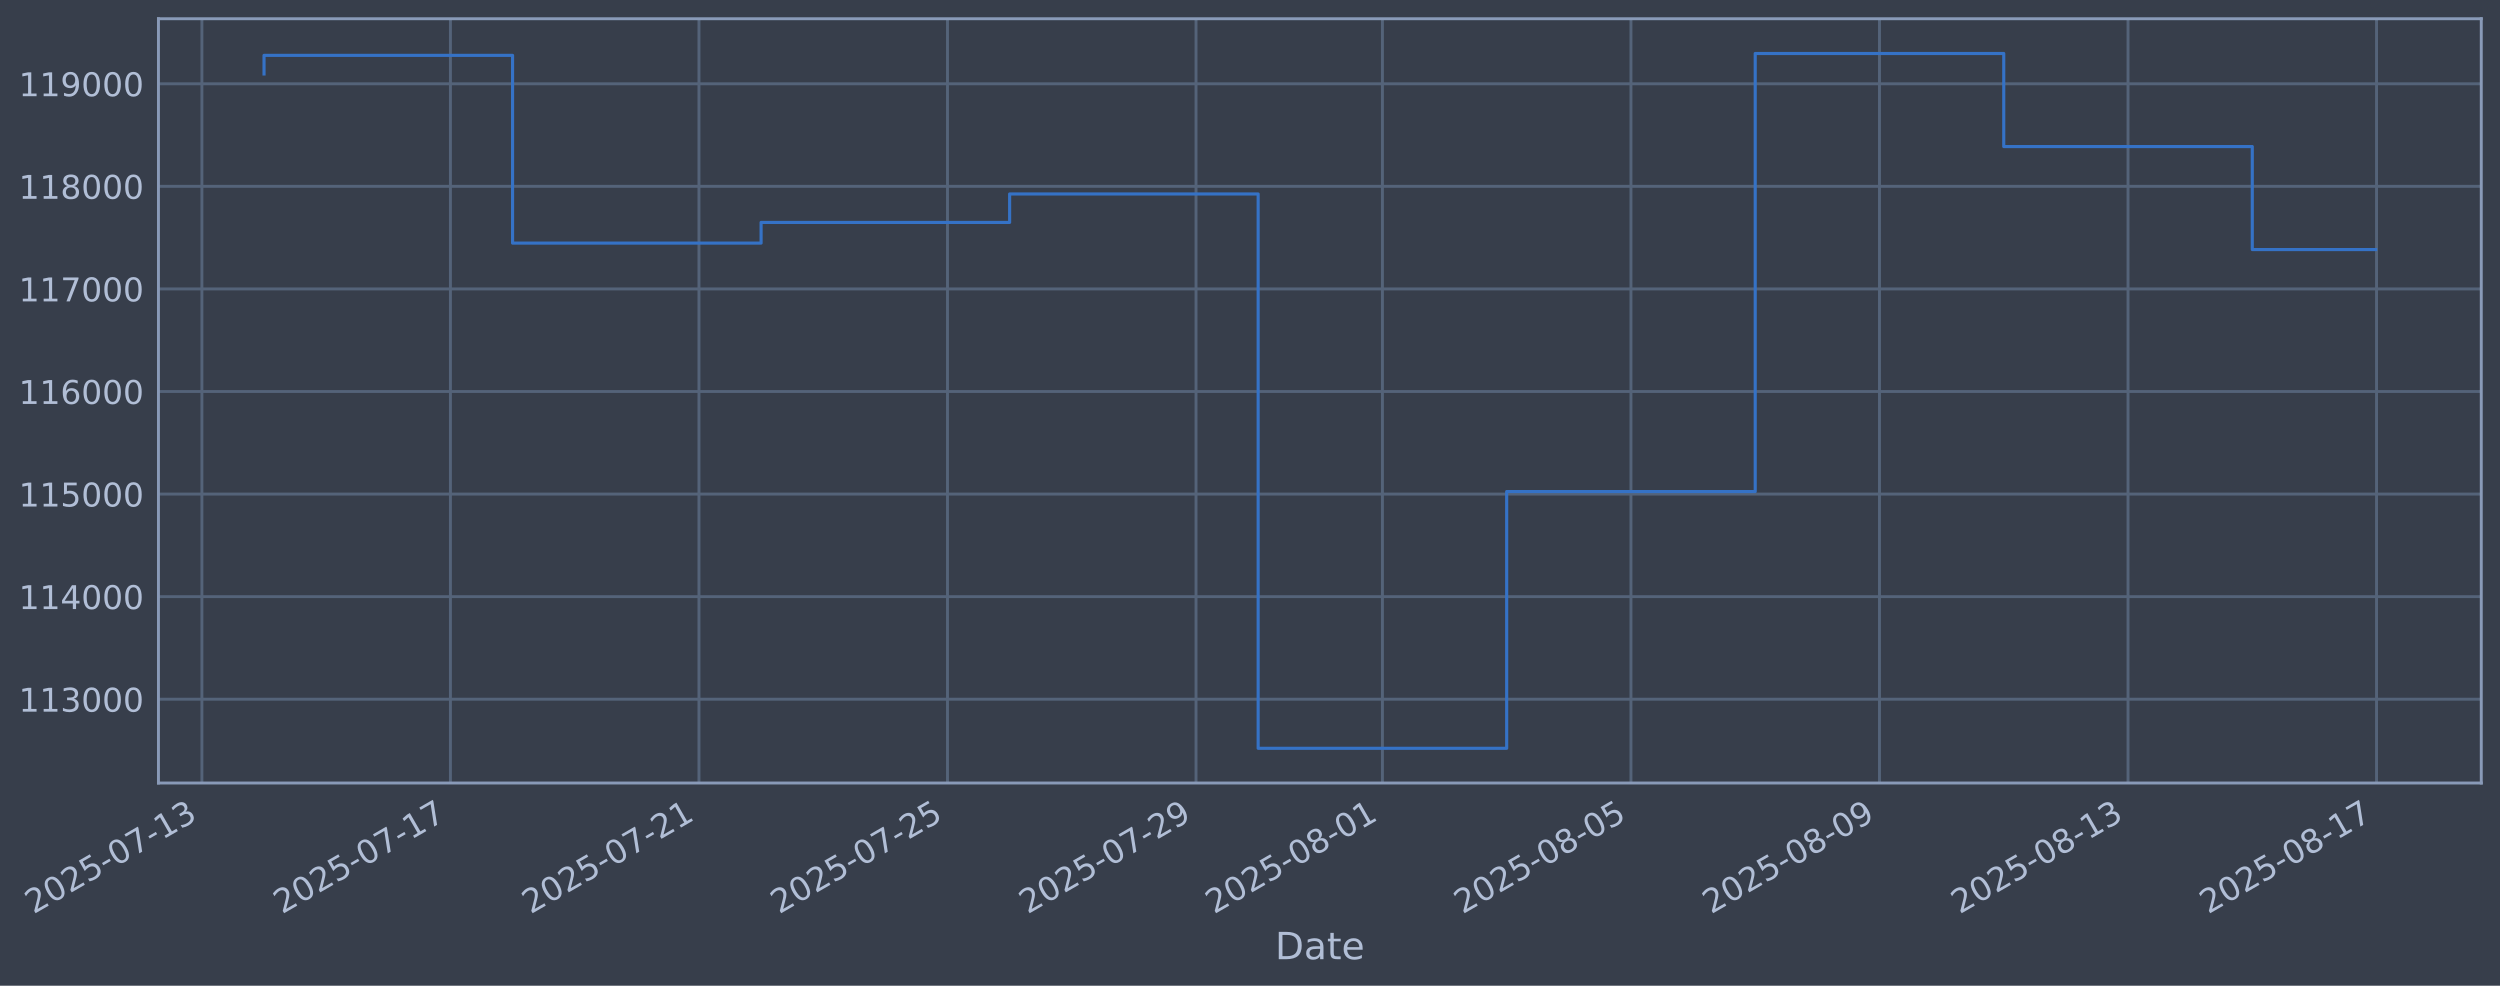
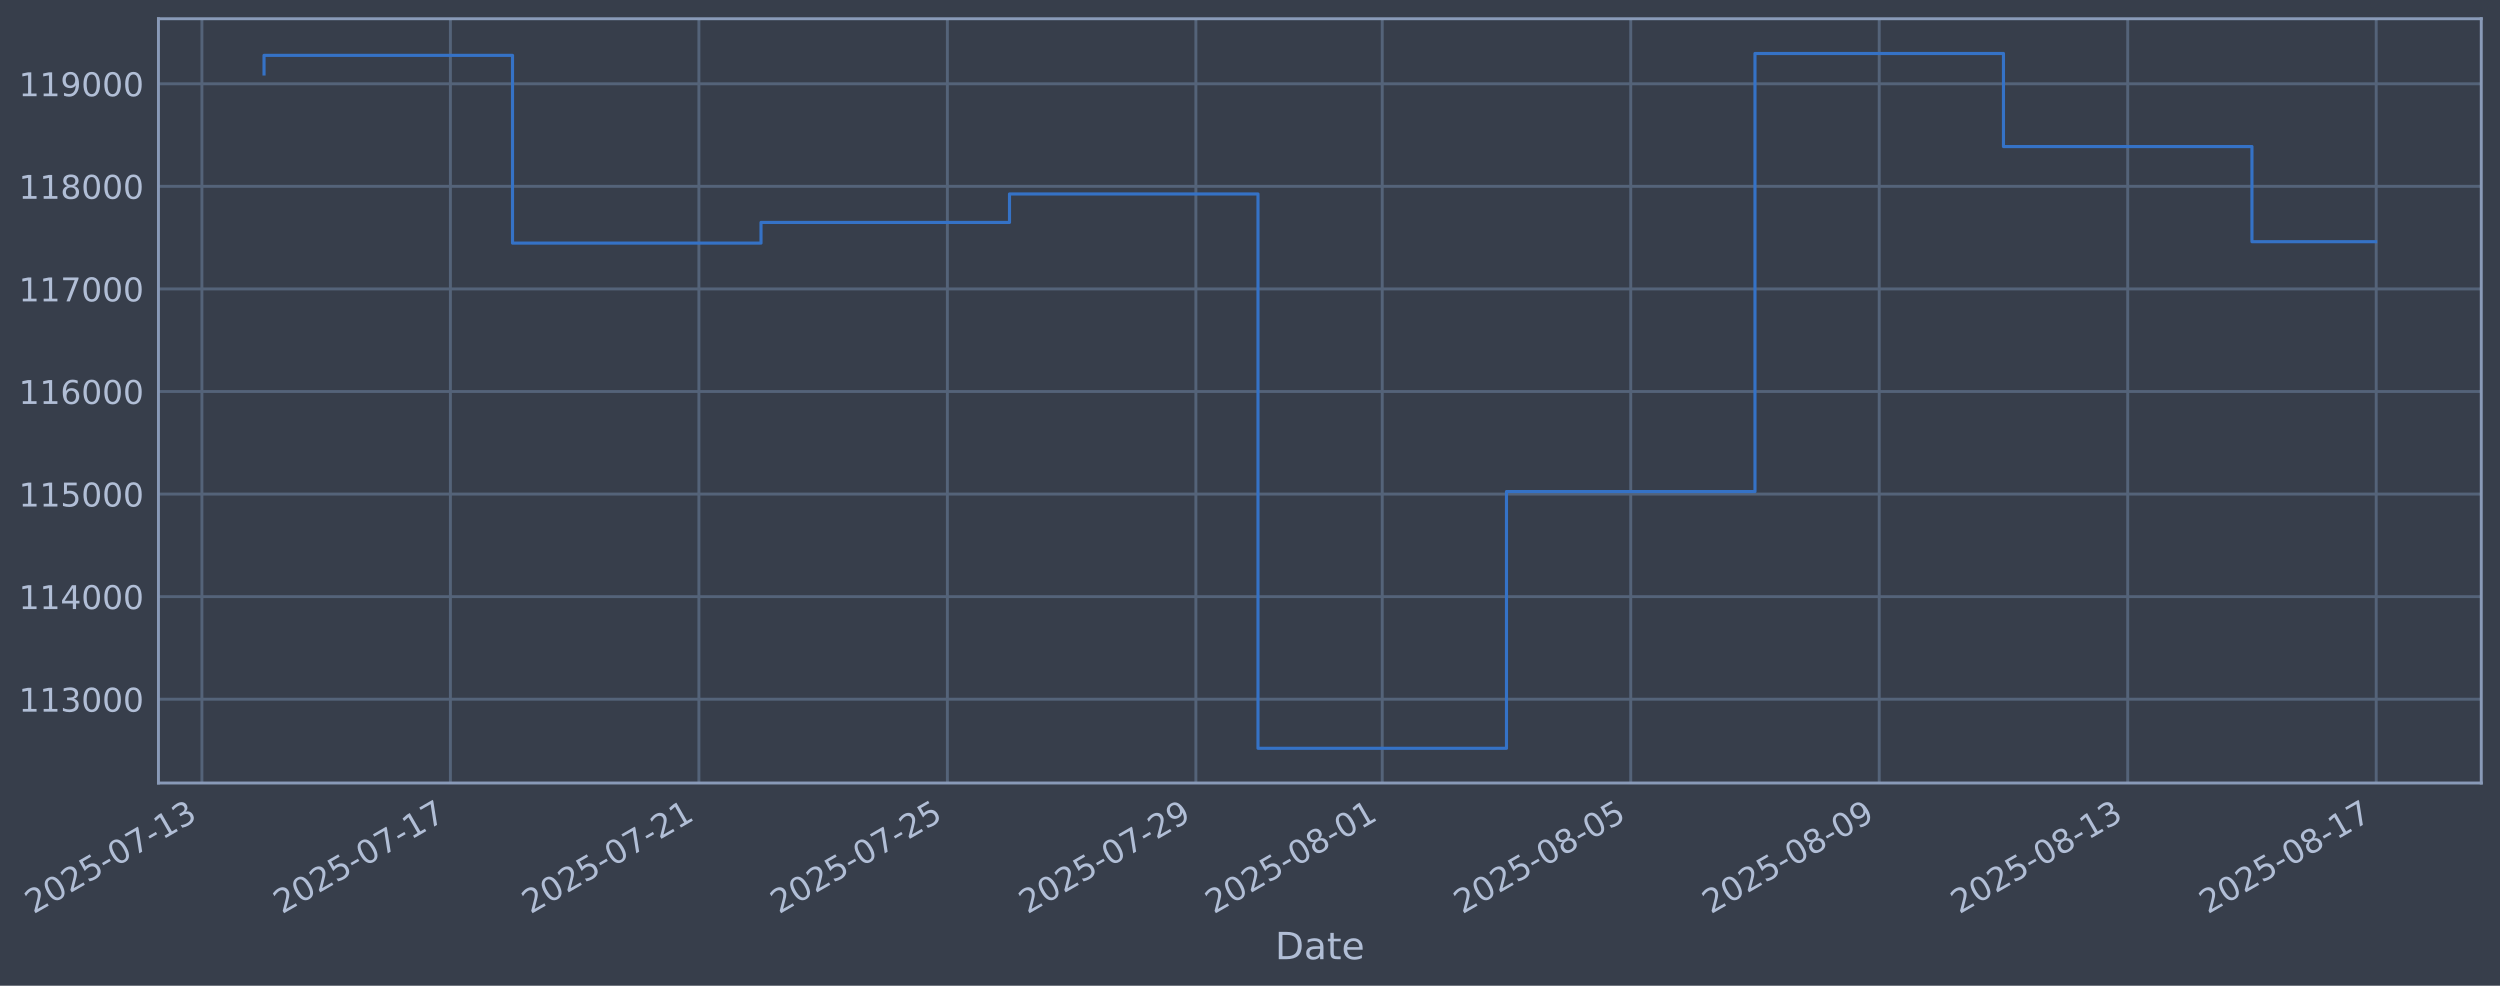
<svg xmlns="http://www.w3.org/2000/svg" xmlns:xlink="http://www.w3.org/1999/xlink" width="960.9pt" height="378.87pt" viewBox="0 0 960.9 378.87" version="1.1">
  <defs>
    <style type="text/css">*{stroke-linejoin: round; stroke-linecap: butt}</style>
  </defs>
  <g id="figure_1">
    <g id="patch_1">
      <path d="M 0 378.87  L 960.9 378.87  L 960.9 0  L 0 0  z " style="fill: #373e4b" />
    </g>
    <g id="axes_1">
      <g id="patch_2">
        <path d="M 60.901 300.96  L 953.701 300.96  L 953.701 7.2  L 60.901 7.2  z " style="fill: #373e4b" />
      </g>
      <g id="matplotlib.axis_1">
        <g id="xtick_1">
          <g id="line2d_1">
-             <path d="M 77.601 300.96  L 77.601 7.2  " clip-path="url(#p0f6fe83116)" style="fill: none; stroke: #546379; stroke-width: 1.12; stroke-linecap: square" />
+             <path d="M 77.605 300.96  L 77.605 7.2  " clip-path="url(#p1679c58079)" style="fill: none; stroke: #546379; stroke-width: 1.12; stroke-linecap: square" />
          </g>
          <g id="line2d_2" />
          <g id="text_1">
-             <g style="fill: #b1bed6" transform="translate(12.87549 351.4642) rotate(-30) scale(0.126 -0.126)">
+             <g style="fill: #b1bed6" transform="translate(12.87931 351.4642) rotate(-30) scale(0.126 -0.126)">
              <defs>
                <path id="DejaVuSans-32" d="M 1228 531  L 3431 531  L 3431 0  L 469 0  L 469 531  Q 828 903 1448 1529  Q 2069 2156 2228 2338  Q 2531 2678 2651 2914  Q 2772 3150 2772 3378  Q 2772 3750 2511 3984  Q 2250 4219 1831 4219  Q 1534 4219 1204 4116  Q 875 4013 500 3803  L 500 4441  Q 881 4594 1212 4672  Q 1544 4750 1819 4750  Q 2544 4750 2975 4387  Q 3406 4025 3406 3419  Q 3406 3131 3298 2873  Q 3191 2616 2906 2266  Q 2828 2175 2409 1742  Q 1991 1309 1228 531  z " transform="scale(0.015625)" />
                <path id="DejaVuSans-30" d="M 2034 4250  Q 1547 4250 1301 3770  Q 1056 3291 1056 2328  Q 1056 1369 1301 889  Q 1547 409 2034 409  Q 2525 409 2770 889  Q 3016 1369 3016 2328  Q 3016 3291 2770 3770  Q 2525 4250 2034 4250  z M 2034 4750  Q 2819 4750 3233 4129  Q 3647 3509 3647 2328  Q 3647 1150 3233 529  Q 2819 -91 2034 -91  Q 1250 -91 836 529  Q 422 1150 422 2328  Q 422 3509 836 4129  Q 1250 4750 2034 4750  z " transform="scale(0.015625)" />
                <path id="DejaVuSans-35" d="M 691 4666  L 3169 4666  L 3169 4134  L 1269 4134  L 1269 2991  Q 1406 3038 1543 3061  Q 1681 3084 1819 3084  Q 2600 3084 3056 2656  Q 3513 2228 3513 1497  Q 3513 744 3044 326  Q 2575 -91 1722 -91  Q 1428 -91 1123 -41  Q 819 9 494 109  L 494 744  Q 775 591 1075 516  Q 1375 441 1709 441  Q 2250 441 2565 725  Q 2881 1009 2881 1497  Q 2881 1984 2565 2268  Q 2250 2553 1709 2553  Q 1456 2553 1204 2497  Q 953 2441 691 2322  L 691 4666  z " transform="scale(0.015625)" />
                <path id="DejaVuSans-2d" d="M 313 2009  L 1997 2009  L 1997 1497  L 313 1497  L 313 2009  z " transform="scale(0.015625)" />
                <path id="DejaVuSans-37" d="M 525 4666  L 3525 4666  L 3525 4397  L 1831 0  L 1172 0  L 2766 4134  L 525 4134  L 525 4666  z " transform="scale(0.015625)" />
                <path id="DejaVuSans-31" d="M 794 531  L 1825 531  L 1825 4091  L 703 3866  L 703 4441  L 1819 4666  L 2450 4666  L 2450 531  L 3481 531  L 3481 0  L 794 0  L 794 531  z " transform="scale(0.015625)" />
                <path id="DejaVuSans-33" d="M 2597 2516  Q 3050 2419 3304 2112  Q 3559 1806 3559 1356  Q 3559 666 3084 287  Q 2609 -91 1734 -91  Q 1441 -91 1130 -33  Q 819 25 488 141  L 488 750  Q 750 597 1062 519  Q 1375 441 1716 441  Q 2309 441 2620 675  Q 2931 909 2931 1356  Q 2931 1769 2642 2001  Q 2353 2234 1838 2234  L 1294 2234  L 1294 2753  L 1863 2753  Q 2328 2753 2575 2939  Q 2822 3125 2822 3475  Q 2822 3834 2567 4026  Q 2313 4219 1838 4219  Q 1578 4219 1281 4162  Q 984 4106 628 3988  L 628 4550  Q 988 4650 1302 4700  Q 1616 4750 1894 4750  Q 2613 4750 3031 4423  Q 3450 4097 3450 3541  Q 3450 3153 3228 2886  Q 3006 2619 2597 2516  z " transform="scale(0.015625)" />
              </defs>
              <use xlink:href="#DejaVuSans-32" />
              <use xlink:href="#DejaVuSans-30" transform="translate(63.62305 0)" />
              <use xlink:href="#DejaVuSans-32" transform="translate(127.2461 0)" />
              <use xlink:href="#DejaVuSans-35" transform="translate(190.8691 0)" />
              <use xlink:href="#DejaVuSans-2d" transform="translate(254.4922 0)" />
              <use xlink:href="#DejaVuSans-30" transform="translate(290.5762 0)" />
              <use xlink:href="#DejaVuSans-37" transform="translate(354.1992 0)" />
              <use xlink:href="#DejaVuSans-2d" transform="translate(417.8223 0)" />
              <use xlink:href="#DejaVuSans-31" transform="translate(453.9062 0)" />
              <use xlink:href="#DejaVuSans-33" transform="translate(517.5293 0)" />
            </g>
          </g>
        </g>
        <g id="xtick_2">
          <g id="line2d_3">
-             <path d="M 173.126 300.96  L 173.126 7.2  " clip-path="url(#p0f6fe83116)" style="fill: none; stroke: #546379; stroke-width: 1.12; stroke-linecap: square" />
+             <path d="M 173.115 300.96  L 173.115 7.2  " clip-path="url(#p1679c58079)" style="fill: none; stroke: #546379; stroke-width: 1.12; stroke-linecap: square" />
          </g>
          <g id="line2d_4" />
          <g id="text_2">
-             <g style="fill: #b1bed6" transform="translate(108.4008 351.4642) rotate(-30) scale(0.126 -0.126)">
+             <g style="fill: #b1bed6" transform="translate(108.3893 351.4642) rotate(-30) scale(0.126 -0.126)">
              <use xlink:href="#DejaVuSans-32" />
              <use xlink:href="#DejaVuSans-30" transform="translate(63.62305 0)" />
              <use xlink:href="#DejaVuSans-32" transform="translate(127.2461 0)" />
              <use xlink:href="#DejaVuSans-35" transform="translate(190.8691 0)" />
              <use xlink:href="#DejaVuSans-2d" transform="translate(254.4922 0)" />
              <use xlink:href="#DejaVuSans-30" transform="translate(290.5762 0)" />
              <use xlink:href="#DejaVuSans-37" transform="translate(354.1992 0)" />
              <use xlink:href="#DejaVuSans-2d" transform="translate(417.8223 0)" />
              <use xlink:href="#DejaVuSans-31" transform="translate(453.9062 0)" />
              <use xlink:href="#DejaVuSans-37" transform="translate(517.5293 0)" />
            </g>
          </g>
        </g>
        <g id="xtick_3">
          <g id="line2d_5">
-             <path d="M 268.652 300.96  L 268.652 7.2  " clip-path="url(#p0f6fe83116)" style="fill: none; stroke: #546379; stroke-width: 1.12; stroke-linecap: square" />
+             <path d="M 268.625 300.96  L 268.625 7.2  " clip-path="url(#p1679c58079)" style="fill: none; stroke: #546379; stroke-width: 1.12; stroke-linecap: square" />
          </g>
          <g id="line2d_6" />
          <g id="text_3">
-             <g style="fill: #b1bed6" transform="translate(203.926 351.4642) rotate(-30) scale(0.126 -0.126)">
+             <g style="fill: #b1bed6" transform="translate(203.8993 351.4642) rotate(-30) scale(0.126 -0.126)">
              <use xlink:href="#DejaVuSans-32" />
              <use xlink:href="#DejaVuSans-30" transform="translate(63.62305 0)" />
              <use xlink:href="#DejaVuSans-32" transform="translate(127.2461 0)" />
              <use xlink:href="#DejaVuSans-35" transform="translate(190.8691 0)" />
              <use xlink:href="#DejaVuSans-2d" transform="translate(254.4922 0)" />
              <use xlink:href="#DejaVuSans-30" transform="translate(290.5762 0)" />
              <use xlink:href="#DejaVuSans-37" transform="translate(354.1992 0)" />
              <use xlink:href="#DejaVuSans-2d" transform="translate(417.8223 0)" />
              <use xlink:href="#DejaVuSans-32" transform="translate(453.9062 0)" />
              <use xlink:href="#DejaVuSans-31" transform="translate(517.5293 0)" />
            </g>
          </g>
        </g>
        <g id="xtick_4">
          <g id="line2d_7">
-             <path d="M 364.177 300.96  L 364.177 7.2  " clip-path="url(#p0f6fe83116)" style="fill: none; stroke: #546379; stroke-width: 1.12; stroke-linecap: square" />
+             <path d="M 364.135 300.96  L 364.135 7.2  " clip-path="url(#p1679c58079)" style="fill: none; stroke: #546379; stroke-width: 1.12; stroke-linecap: square" />
          </g>
          <g id="line2d_8" />
          <g id="text_4">
-             <g style="fill: #b1bed6" transform="translate(299.4513 351.4642) rotate(-30) scale(0.126 -0.126)">
+             <g style="fill: #b1bed6" transform="translate(299.4093 351.4642) rotate(-30) scale(0.126 -0.126)">
              <use xlink:href="#DejaVuSans-32" />
              <use xlink:href="#DejaVuSans-30" transform="translate(63.62305 0)" />
              <use xlink:href="#DejaVuSans-32" transform="translate(127.2461 0)" />
              <use xlink:href="#DejaVuSans-35" transform="translate(190.8691 0)" />
              <use xlink:href="#DejaVuSans-2d" transform="translate(254.4922 0)" />
              <use xlink:href="#DejaVuSans-30" transform="translate(290.5762 0)" />
              <use xlink:href="#DejaVuSans-37" transform="translate(354.1992 0)" />
              <use xlink:href="#DejaVuSans-2d" transform="translate(417.8223 0)" />
              <use xlink:href="#DejaVuSans-32" transform="translate(453.9062 0)" />
              <use xlink:href="#DejaVuSans-35" transform="translate(517.5293 0)" />
            </g>
          </g>
        </g>
        <g id="xtick_5">
          <g id="line2d_9">
-             <path d="M 459.702 300.96  L 459.702 7.2  " clip-path="url(#p0f6fe83116)" style="fill: none; stroke: #546379; stroke-width: 1.12; stroke-linecap: square" />
+             <path d="M 459.645 300.96  L 459.645 7.2  " clip-path="url(#p1679c58079)" style="fill: none; stroke: #546379; stroke-width: 1.12; stroke-linecap: square" />
          </g>
          <g id="line2d_10" />
          <g id="text_5">
-             <g style="fill: #b1bed6" transform="translate(394.9766 351.4642) rotate(-30) scale(0.126 -0.126)">
+             <g style="fill: #b1bed6" transform="translate(394.9193 351.4642) rotate(-30) scale(0.126 -0.126)">
              <defs>
                <path id="DejaVuSans-39" d="M 703 97  L 703 672  Q 941 559 1184 500  Q 1428 441 1663 441  Q 2288 441 2617 861  Q 2947 1281 2994 2138  Q 2813 1869 2534 1725  Q 2256 1581 1919 1581  Q 1219 1581 811 2004  Q 403 2428 403 3163  Q 403 3881 828 4315  Q 1253 4750 1959 4750  Q 2769 4750 3195 4129  Q 3622 3509 3622 2328  Q 3622 1225 3098 567  Q 2575 -91 1691 -91  Q 1453 -91 1209 -44  Q 966 3 703 97  z M 1959 2075  Q 2384 2075 2632 2365  Q 2881 2656 2881 3163  Q 2881 3666 2632 3958  Q 2384 4250 1959 4250  Q 1534 4250 1286 3958  Q 1038 3666 1038 3163  Q 1038 2656 1286 2365  Q 1534 2075 1959 2075  z " transform="scale(0.015625)" />
              </defs>
              <use xlink:href="#DejaVuSans-32" />
              <use xlink:href="#DejaVuSans-30" transform="translate(63.62305 0)" />
              <use xlink:href="#DejaVuSans-32" transform="translate(127.2461 0)" />
              <use xlink:href="#DejaVuSans-35" transform="translate(190.8691 0)" />
              <use xlink:href="#DejaVuSans-2d" transform="translate(254.4922 0)" />
              <use xlink:href="#DejaVuSans-30" transform="translate(290.5762 0)" />
              <use xlink:href="#DejaVuSans-37" transform="translate(354.1992 0)" />
              <use xlink:href="#DejaVuSans-2d" transform="translate(417.8223 0)" />
              <use xlink:href="#DejaVuSans-32" transform="translate(453.9062 0)" />
              <use xlink:href="#DejaVuSans-39" transform="translate(517.5293 0)" />
            </g>
          </g>
        </g>
        <g id="xtick_6">
          <g id="line2d_11">
-             <path d="M 531.346 300.96  L 531.346 7.2  " clip-path="url(#p0f6fe83116)" style="fill: none; stroke: #546379; stroke-width: 1.12; stroke-linecap: square" />
+             <path d="M 531.277 300.96  L 531.277 7.2  " clip-path="url(#p1679c58079)" style="fill: none; stroke: #546379; stroke-width: 1.12; stroke-linecap: square" />
          </g>
          <g id="line2d_12" />
          <g id="text_6">
-             <g style="fill: #b1bed6" transform="translate(466.6206 351.4642) rotate(-30) scale(0.126 -0.126)">
+             <g style="fill: #b1bed6" transform="translate(466.5517 351.4642) rotate(-30) scale(0.126 -0.126)">
              <defs>
                <path id="DejaVuSans-38" d="M 2034 2216  Q 1584 2216 1326 1975  Q 1069 1734 1069 1313  Q 1069 891 1326 650  Q 1584 409 2034 409  Q 2484 409 2743 651  Q 3003 894 3003 1313  Q 3003 1734 2745 1975  Q 2488 2216 2034 2216  z M 1403 2484  Q 997 2584 770 2862  Q 544 3141 544 3541  Q 544 4100 942 4425  Q 1341 4750 2034 4750  Q 2731 4750 3128 4425  Q 3525 4100 3525 3541  Q 3525 3141 3298 2862  Q 3072 2584 2669 2484  Q 3125 2378 3379 2068  Q 3634 1759 3634 1313  Q 3634 634 3220 271  Q 2806 -91 2034 -91  Q 1263 -91 848 271  Q 434 634 434 1313  Q 434 1759 690 2068  Q 947 2378 1403 2484  z M 1172 3481  Q 1172 3119 1398 2916  Q 1625 2713 2034 2713  Q 2441 2713 2670 2916  Q 2900 3119 2900 3481  Q 2900 3844 2670 4047  Q 2441 4250 2034 4250  Q 1625 4250 1398 4047  Q 1172 3844 1172 3481  z " transform="scale(0.015625)" />
              </defs>
              <use xlink:href="#DejaVuSans-32" />
              <use xlink:href="#DejaVuSans-30" transform="translate(63.62305 0)" />
              <use xlink:href="#DejaVuSans-32" transform="translate(127.2461 0)" />
              <use xlink:href="#DejaVuSans-35" transform="translate(190.8691 0)" />
              <use xlink:href="#DejaVuSans-2d" transform="translate(254.4922 0)" />
              <use xlink:href="#DejaVuSans-30" transform="translate(290.5762 0)" />
              <use xlink:href="#DejaVuSans-38" transform="translate(354.1992 0)" />
              <use xlink:href="#DejaVuSans-2d" transform="translate(417.8223 0)" />
              <use xlink:href="#DejaVuSans-30" transform="translate(453.9062 0)" />
              <use xlink:href="#DejaVuSans-31" transform="translate(517.5293 0)" />
            </g>
          </g>
        </g>
        <g id="xtick_7">
          <g id="line2d_13">
-             <path d="M 626.871 300.96  L 626.871 7.2  " clip-path="url(#p0f6fe83116)" style="fill: none; stroke: #546379; stroke-width: 1.12; stroke-linecap: square" />
+             <path d="M 626.787 300.96  L 626.787 7.2  " clip-path="url(#p1679c58079)" style="fill: none; stroke: #546379; stroke-width: 1.12; stroke-linecap: square" />
          </g>
          <g id="line2d_14" />
          <g id="text_7">
-             <g style="fill: #b1bed6" transform="translate(562.1458 351.4642) rotate(-30) scale(0.126 -0.126)">
+             <g style="fill: #b1bed6" transform="translate(562.0617 351.4642) rotate(-30) scale(0.126 -0.126)">
              <use xlink:href="#DejaVuSans-32" />
              <use xlink:href="#DejaVuSans-30" transform="translate(63.62305 0)" />
              <use xlink:href="#DejaVuSans-32" transform="translate(127.2461 0)" />
              <use xlink:href="#DejaVuSans-35" transform="translate(190.8691 0)" />
              <use xlink:href="#DejaVuSans-2d" transform="translate(254.4922 0)" />
              <use xlink:href="#DejaVuSans-30" transform="translate(290.5762 0)" />
              <use xlink:href="#DejaVuSans-38" transform="translate(354.1992 0)" />
              <use xlink:href="#DejaVuSans-2d" transform="translate(417.8223 0)" />
              <use xlink:href="#DejaVuSans-30" transform="translate(453.9062 0)" />
              <use xlink:href="#DejaVuSans-35" transform="translate(517.5293 0)" />
            </g>
          </g>
        </g>
        <g id="xtick_8">
          <g id="line2d_15">
-             <path d="M 722.397 300.96  L 722.397 7.2  " clip-path="url(#p0f6fe83116)" style="fill: none; stroke: #546379; stroke-width: 1.12; stroke-linecap: square" />
+             <path d="M 722.297 300.96  L 722.297 7.2  " clip-path="url(#p1679c58079)" style="fill: none; stroke: #546379; stroke-width: 1.12; stroke-linecap: square" />
          </g>
          <g id="line2d_16" />
          <g id="text_8">
-             <g style="fill: #b1bed6" transform="translate(657.6711 351.4642) rotate(-30) scale(0.126 -0.126)">
+             <g style="fill: #b1bed6" transform="translate(657.5717 351.4642) rotate(-30) scale(0.126 -0.126)">
              <use xlink:href="#DejaVuSans-32" />
              <use xlink:href="#DejaVuSans-30" transform="translate(63.62305 0)" />
              <use xlink:href="#DejaVuSans-32" transform="translate(127.2461 0)" />
              <use xlink:href="#DejaVuSans-35" transform="translate(190.8691 0)" />
              <use xlink:href="#DejaVuSans-2d" transform="translate(254.4922 0)" />
              <use xlink:href="#DejaVuSans-30" transform="translate(290.5762 0)" />
              <use xlink:href="#DejaVuSans-38" transform="translate(354.1992 0)" />
              <use xlink:href="#DejaVuSans-2d" transform="translate(417.8223 0)" />
              <use xlink:href="#DejaVuSans-30" transform="translate(453.9062 0)" />
              <use xlink:href="#DejaVuSans-39" transform="translate(517.5293 0)" />
            </g>
          </g>
        </g>
        <g id="xtick_9">
          <g id="line2d_17">
-             <path d="M 817.922 300.96  L 817.922 7.2  " clip-path="url(#p0f6fe83116)" style="fill: none; stroke: #546379; stroke-width: 1.12; stroke-linecap: square" />
+             <path d="M 817.807 300.96  L 817.807 7.2  " clip-path="url(#p1679c58079)" style="fill: none; stroke: #546379; stroke-width: 1.12; stroke-linecap: square" />
          </g>
          <g id="line2d_18" />
          <g id="text_9">
-             <g style="fill: #b1bed6" transform="translate(753.1964 351.4642) rotate(-30) scale(0.126 -0.126)">
+             <g style="fill: #b1bed6" transform="translate(753.0817 351.4642) rotate(-30) scale(0.126 -0.126)">
              <use xlink:href="#DejaVuSans-32" />
              <use xlink:href="#DejaVuSans-30" transform="translate(63.62305 0)" />
              <use xlink:href="#DejaVuSans-32" transform="translate(127.2461 0)" />
              <use xlink:href="#DejaVuSans-35" transform="translate(190.8691 0)" />
              <use xlink:href="#DejaVuSans-2d" transform="translate(254.4922 0)" />
              <use xlink:href="#DejaVuSans-30" transform="translate(290.5762 0)" />
              <use xlink:href="#DejaVuSans-38" transform="translate(354.1992 0)" />
              <use xlink:href="#DejaVuSans-2d" transform="translate(417.8223 0)" />
              <use xlink:href="#DejaVuSans-31" transform="translate(453.9062 0)" />
              <use xlink:href="#DejaVuSans-33" transform="translate(517.5293 0)" />
            </g>
          </g>
        </g>
        <g id="xtick_10">
          <g id="line2d_19">
-             <path d="M 913.447 300.96  L 913.447 7.2  " clip-path="url(#p0f6fe83116)" style="fill: none; stroke: #546379; stroke-width: 1.12; stroke-linecap: square" />
+             <path d="M 913.317 300.96  L 913.317 7.2  " clip-path="url(#p1679c58079)" style="fill: none; stroke: #546379; stroke-width: 1.12; stroke-linecap: square" />
          </g>
          <g id="line2d_20" />
          <g id="text_10">
-             <g style="fill: #b1bed6" transform="translate(848.7217 351.4642) rotate(-30) scale(0.126 -0.126)">
+             <g style="fill: #b1bed6" transform="translate(848.5917 351.4642) rotate(-30) scale(0.126 -0.126)">
              <use xlink:href="#DejaVuSans-32" />
              <use xlink:href="#DejaVuSans-30" transform="translate(63.62305 0)" />
              <use xlink:href="#DejaVuSans-32" transform="translate(127.2461 0)" />
              <use xlink:href="#DejaVuSans-35" transform="translate(190.8691 0)" />
              <use xlink:href="#DejaVuSans-2d" transform="translate(254.4922 0)" />
              <use xlink:href="#DejaVuSans-30" transform="translate(290.5762 0)" />
              <use xlink:href="#DejaVuSans-38" transform="translate(354.1992 0)" />
              <use xlink:href="#DejaVuSans-2d" transform="translate(417.8223 0)" />
              <use xlink:href="#DejaVuSans-31" transform="translate(453.9062 0)" />
              <use xlink:href="#DejaVuSans-37" transform="translate(517.5293 0)" />
            </g>
          </g>
        </g>
        <g id="text_11">
          <g style="fill: #b1bed6" transform="translate(490.0914 368.6753) scale(0.144 -0.144)">
            <defs>
              <path id="DejaVuSans-44" d="M 1259 4147  L 1259 519  L 2022 519  Q 2988 519 3436 956  Q 3884 1394 3884 2338  Q 3884 3275 3436 3711  Q 2988 4147 2022 4147  L 1259 4147  z M 628 4666  L 1925 4666  Q 3281 4666 3915 4102  Q 4550 3538 4550 2338  Q 4550 1131 3912 565  Q 3275 0 1925 0  L 628 0  L 628 4666  z " transform="scale(0.015625)" />
              <path id="DejaVuSans-61" d="M 2194 1759  Q 1497 1759 1228 1600  Q 959 1441 959 1056  Q 959 750 1161 570  Q 1363 391 1709 391  Q 2188 391 2477 730  Q 2766 1069 2766 1631  L 2766 1759  L 2194 1759  z M 3341 1997  L 3341 0  L 2766 0  L 2766 531  Q 2569 213 2275 61  Q 1981 -91 1556 -91  Q 1019 -91 701 211  Q 384 513 384 1019  Q 384 1609 779 1909  Q 1175 2209 1959 2209  L 2766 2209  L 2766 2266  Q 2766 2663 2505 2880  Q 2244 3097 1772 3097  Q 1472 3097 1187 3025  Q 903 2953 641 2809  L 641 3341  Q 956 3463 1253 3523  Q 1550 3584 1831 3584  Q 2591 3584 2966 3190  Q 3341 2797 3341 1997  z " transform="scale(0.015625)" />
              <path id="DejaVuSans-74" d="M 1172 4494  L 1172 3500  L 2356 3500  L 2356 3053  L 1172 3053  L 1172 1153  Q 1172 725 1289 603  Q 1406 481 1766 481  L 2356 481  L 2356 0  L 1766 0  Q 1100 0 847 248  Q 594 497 594 1153  L 594 3053  L 172 3053  L 172 3500  L 594 3500  L 594 4494  L 1172 4494  z " transform="scale(0.015625)" />
              <path id="DejaVuSans-65" d="M 3597 1894  L 3597 1613  L 953 1613  Q 991 1019 1311 708  Q 1631 397 2203 397  Q 2534 397 2845 478  Q 3156 559 3463 722  L 3463 178  Q 3153 47 2828 -22  Q 2503 -91 2169 -91  Q 1331 -91 842 396  Q 353 884 353 1716  Q 353 2575 817 3079  Q 1281 3584 2069 3584  Q 2775 3584 3186 3129  Q 3597 2675 3597 1894  z M 3022 2063  Q 3016 2534 2758 2815  Q 2500 3097 2075 3097  Q 1594 3097 1305 2825  Q 1016 2553 972 2059  L 3022 2063  z " transform="scale(0.015625)" />
            </defs>
            <use xlink:href="#DejaVuSans-44" />
            <use xlink:href="#DejaVuSans-61" transform="translate(77.00195 0)" />
            <use xlink:href="#DejaVuSans-74" transform="translate(138.2812 0)" />
            <use xlink:href="#DejaVuSans-65" transform="translate(177.4902 0)" />
          </g>
        </g>
      </g>
      <g id="matplotlib.axis_2">
        <g id="ytick_1">
          <g id="line2d_21">
-             <path d="M 60.901 268.75  L 953.701 268.75  " clip-path="url(#p0f6fe83116)" style="fill: none; stroke: #546379; stroke-width: 1.12; stroke-linecap: square" />
+             <path d="M 60.901 268.75  L 953.701 268.75  " clip-path="url(#p1679c58079)" style="fill: none; stroke: #546379; stroke-width: 1.12; stroke-linecap: square" />
          </g>
          <g id="line2d_22" />
          <g id="text_12">
            <g style="fill: #b1bed6" transform="translate(7.2 273.5373) scale(0.126 -0.126)">
              <use xlink:href="#DejaVuSans-31" />
              <use xlink:href="#DejaVuSans-31" transform="translate(63.62305 0)" />
              <use xlink:href="#DejaVuSans-33" transform="translate(127.2461 0)" />
              <use xlink:href="#DejaVuSans-30" transform="translate(190.8691 0)" />
              <use xlink:href="#DejaVuSans-30" transform="translate(254.4922 0)" />
              <use xlink:href="#DejaVuSans-30" transform="translate(318.1152 0)" />
            </g>
          </g>
        </g>
        <g id="ytick_2">
          <g id="line2d_23">
-             <path d="M 60.901 229.325  L 953.701 229.325  " clip-path="url(#p0f6fe83116)" style="fill: none; stroke: #546379; stroke-width: 1.12; stroke-linecap: square" />
+             <path d="M 60.901 229.325  L 953.701 229.325  " clip-path="url(#p1679c58079)" style="fill: none; stroke: #546379; stroke-width: 1.12; stroke-linecap: square" />
          </g>
          <g id="line2d_24" />
          <g id="text_13">
            <g style="fill: #b1bed6" transform="translate(7.2 234.1122) scale(0.126 -0.126)">
              <defs>
                <path id="DejaVuSans-34" d="M 2419 4116  L 825 1625  L 2419 1625  L 2419 4116  z M 2253 4666  L 3047 4666  L 3047 1625  L 3713 1625  L 3713 1100  L 3047 1100  L 3047 0  L 2419 0  L 2419 1100  L 313 1100  L 313 1709  L 2253 4666  z " transform="scale(0.015625)" />
              </defs>
              <use xlink:href="#DejaVuSans-31" />
              <use xlink:href="#DejaVuSans-31" transform="translate(63.62305 0)" />
              <use xlink:href="#DejaVuSans-34" transform="translate(127.2461 0)" />
              <use xlink:href="#DejaVuSans-30" transform="translate(190.8691 0)" />
              <use xlink:href="#DejaVuSans-30" transform="translate(254.4922 0)" />
              <use xlink:href="#DejaVuSans-30" transform="translate(318.1152 0)" />
            </g>
          </g>
        </g>
        <g id="ytick_3">
          <g id="line2d_25">
-             <path d="M 60.901 189.9  L 953.701 189.9  " clip-path="url(#p0f6fe83116)" style="fill: none; stroke: #546379; stroke-width: 1.12; stroke-linecap: square" />
+             <path d="M 60.901 189.9  L 953.701 189.9  " clip-path="url(#p1679c58079)" style="fill: none; stroke: #546379; stroke-width: 1.12; stroke-linecap: square" />
          </g>
          <g id="line2d_26" />
          <g id="text_14">
            <g style="fill: #b1bed6" transform="translate(7.2 194.6871) scale(0.126 -0.126)">
              <use xlink:href="#DejaVuSans-31" />
              <use xlink:href="#DejaVuSans-31" transform="translate(63.62305 0)" />
              <use xlink:href="#DejaVuSans-35" transform="translate(127.2461 0)" />
              <use xlink:href="#DejaVuSans-30" transform="translate(190.8691 0)" />
              <use xlink:href="#DejaVuSans-30" transform="translate(254.4922 0)" />
              <use xlink:href="#DejaVuSans-30" transform="translate(318.1152 0)" />
            </g>
          </g>
        </g>
        <g id="ytick_4">
          <g id="line2d_27">
-             <path d="M 60.901 150.475  L 953.701 150.475  " clip-path="url(#p0f6fe83116)" style="fill: none; stroke: #546379; stroke-width: 1.12; stroke-linecap: square" />
+             <path d="M 60.901 150.475  L 953.701 150.475  " clip-path="url(#p1679c58079)" style="fill: none; stroke: #546379; stroke-width: 1.12; stroke-linecap: square" />
          </g>
          <g id="line2d_28" />
          <g id="text_15">
            <g style="fill: #b1bed6" transform="translate(7.2 155.262) scale(0.126 -0.126)">
              <defs>
                <path id="DejaVuSans-36" d="M 2113 2584  Q 1688 2584 1439 2293  Q 1191 2003 1191 1497  Q 1191 994 1439 701  Q 1688 409 2113 409  Q 2538 409 2786 701  Q 3034 994 3034 1497  Q 3034 2003 2786 2293  Q 2538 2584 2113 2584  z M 3366 4563  L 3366 3988  Q 3128 4100 2886 4159  Q 2644 4219 2406 4219  Q 1781 4219 1451 3797  Q 1122 3375 1075 2522  Q 1259 2794 1537 2939  Q 1816 3084 2150 3084  Q 2853 3084 3261 2657  Q 3669 2231 3669 1497  Q 3669 778 3244 343  Q 2819 -91 2113 -91  Q 1303 -91 875 529  Q 447 1150 447 2328  Q 447 3434 972 4092  Q 1497 4750 2381 4750  Q 2619 4750 2861 4703  Q 3103 4656 3366 4563  z " transform="scale(0.015625)" />
              </defs>
              <use xlink:href="#DejaVuSans-31" />
              <use xlink:href="#DejaVuSans-31" transform="translate(63.62305 0)" />
              <use xlink:href="#DejaVuSans-36" transform="translate(127.2461 0)" />
              <use xlink:href="#DejaVuSans-30" transform="translate(190.8691 0)" />
              <use xlink:href="#DejaVuSans-30" transform="translate(254.4922 0)" />
              <use xlink:href="#DejaVuSans-30" transform="translate(318.1152 0)" />
            </g>
          </g>
        </g>
        <g id="ytick_5">
          <g id="line2d_29">
-             <path d="M 60.901 111.05  L 953.701 111.05  " clip-path="url(#p0f6fe83116)" style="fill: none; stroke: #546379; stroke-width: 1.12; stroke-linecap: square" />
+             <path d="M 60.901 111.05  L 953.701 111.05  " clip-path="url(#p1679c58079)" style="fill: none; stroke: #546379; stroke-width: 1.12; stroke-linecap: square" />
          </g>
          <g id="line2d_30" />
          <g id="text_16">
            <g style="fill: #b1bed6" transform="translate(7.2 115.8369) scale(0.126 -0.126)">
              <use xlink:href="#DejaVuSans-31" />
              <use xlink:href="#DejaVuSans-31" transform="translate(63.62305 0)" />
              <use xlink:href="#DejaVuSans-37" transform="translate(127.2461 0)" />
              <use xlink:href="#DejaVuSans-30" transform="translate(190.8691 0)" />
              <use xlink:href="#DejaVuSans-30" transform="translate(254.4922 0)" />
              <use xlink:href="#DejaVuSans-30" transform="translate(318.1152 0)" />
            </g>
          </g>
        </g>
        <g id="ytick_6">
          <g id="line2d_31">
-             <path d="M 60.901 71.625  L 953.701 71.625  " clip-path="url(#p0f6fe83116)" style="fill: none; stroke: #546379; stroke-width: 1.12; stroke-linecap: square" />
+             <path d="M 60.901 71.625  L 953.701 71.625  " clip-path="url(#p1679c58079)" style="fill: none; stroke: #546379; stroke-width: 1.12; stroke-linecap: square" />
          </g>
          <g id="line2d_32" />
          <g id="text_17">
            <g style="fill: #b1bed6" transform="translate(7.2 76.4118) scale(0.126 -0.126)">
              <use xlink:href="#DejaVuSans-31" />
              <use xlink:href="#DejaVuSans-31" transform="translate(63.62305 0)" />
              <use xlink:href="#DejaVuSans-38" transform="translate(127.2461 0)" />
              <use xlink:href="#DejaVuSans-30" transform="translate(190.8691 0)" />
              <use xlink:href="#DejaVuSans-30" transform="translate(254.4922 0)" />
              <use xlink:href="#DejaVuSans-30" transform="translate(318.1152 0)" />
            </g>
          </g>
        </g>
        <g id="ytick_7">
          <g id="line2d_33">
-             <path d="M 60.901 32.2  L 953.701 32.2  " clip-path="url(#p0f6fe83116)" style="fill: none; stroke: #546379; stroke-width: 1.12; stroke-linecap: square" />
+             <path d="M 60.901 32.2  L 953.701 32.2  " clip-path="url(#p1679c58079)" style="fill: none; stroke: #546379; stroke-width: 1.12; stroke-linecap: square" />
          </g>
          <g id="line2d_34" />
          <g id="text_18">
            <g style="fill: #b1bed6" transform="translate(7.2 36.9867) scale(0.126 -0.126)">
              <use xlink:href="#DejaVuSans-31" />
              <use xlink:href="#DejaVuSans-31" transform="translate(63.62305 0)" />
              <use xlink:href="#DejaVuSans-39" transform="translate(127.2461 0)" />
              <use xlink:href="#DejaVuSans-30" transform="translate(190.8691 0)" />
              <use xlink:href="#DejaVuSans-30" transform="translate(254.4922 0)" />
              <use xlink:href="#DejaVuSans-30" transform="translate(318.1152 0)" />
            </g>
          </g>
        </g>
      </g>
      <g id="line2d_35">
-         <path d="M 101.482 28.439  L 101.482 21.285  L 197.008 21.285  L 197.008 93.435  L 292.533 93.435  L 292.533 85.489  L 388.058 85.489  L 388.058 74.56  L 483.583 74.56  L 483.583 287.607  L 579.109 287.607  L 579.109 188.936  L 674.634 188.936  L 674.634 20.553  L 770.159 20.553  L 770.159 56.332  L 865.685 56.332  L 865.685 95.913  L 913.119 95.913  " clip-path="url(#p0f6fe83116)" style="fill: none; stroke: #3572c6; stroke-width: 1.2; stroke-linecap: square" />
+         <path d="M 101.482 28.439  L 101.482 21.285  L 196.992 21.285  L 196.992 93.435  L 292.502 93.435  L 292.502 85.489  L 388.012 85.489  L 388.012 74.56  L 483.522 74.56  L 483.522 287.607  L 579.032 287.607  L 579.032 188.936  L 674.542 188.936  L 674.542 20.553  L 770.052 20.553  L 770.052 56.332  L 865.562 56.332  L 865.562 92.895  L 913.119 92.895  " clip-path="url(#p1679c58079)" style="fill: none; stroke: #3572c6; stroke-width: 1.2; stroke-linecap: square" />
      </g>
      <g id="patch_3">
        <path d="M 60.901 300.96  L 60.901 7.2  " style="fill: none; stroke: #899ab8; stroke-width: 1.12; stroke-linejoin: miter; stroke-linecap: square" />
      </g>
      <g id="patch_4">
        <path d="M 953.701 300.96  L 953.701 7.2  " style="fill: none; stroke: #899ab8; stroke-width: 1.12; stroke-linejoin: miter; stroke-linecap: square" />
      </g>
      <g id="patch_5">
        <path d="M 60.901 300.96  L 953.701 300.96  " style="fill: none; stroke: #899ab8; stroke-width: 1.12; stroke-linejoin: miter; stroke-linecap: square" />
      </g>
      <g id="patch_6">
        <path d="M 60.901 7.2  L 953.701 7.2  " style="fill: none; stroke: #899ab8; stroke-width: 1.12; stroke-linejoin: miter; stroke-linecap: square" />
      </g>
    </g>
  </g>
  <defs>
-     <clipPath id="p0f6fe83116">
+     <clipPath id="p1679c58079">
      <rect x="60.901" y="7.2" width="892.8" height="293.76" />
    </clipPath>
  </defs>
</svg>
